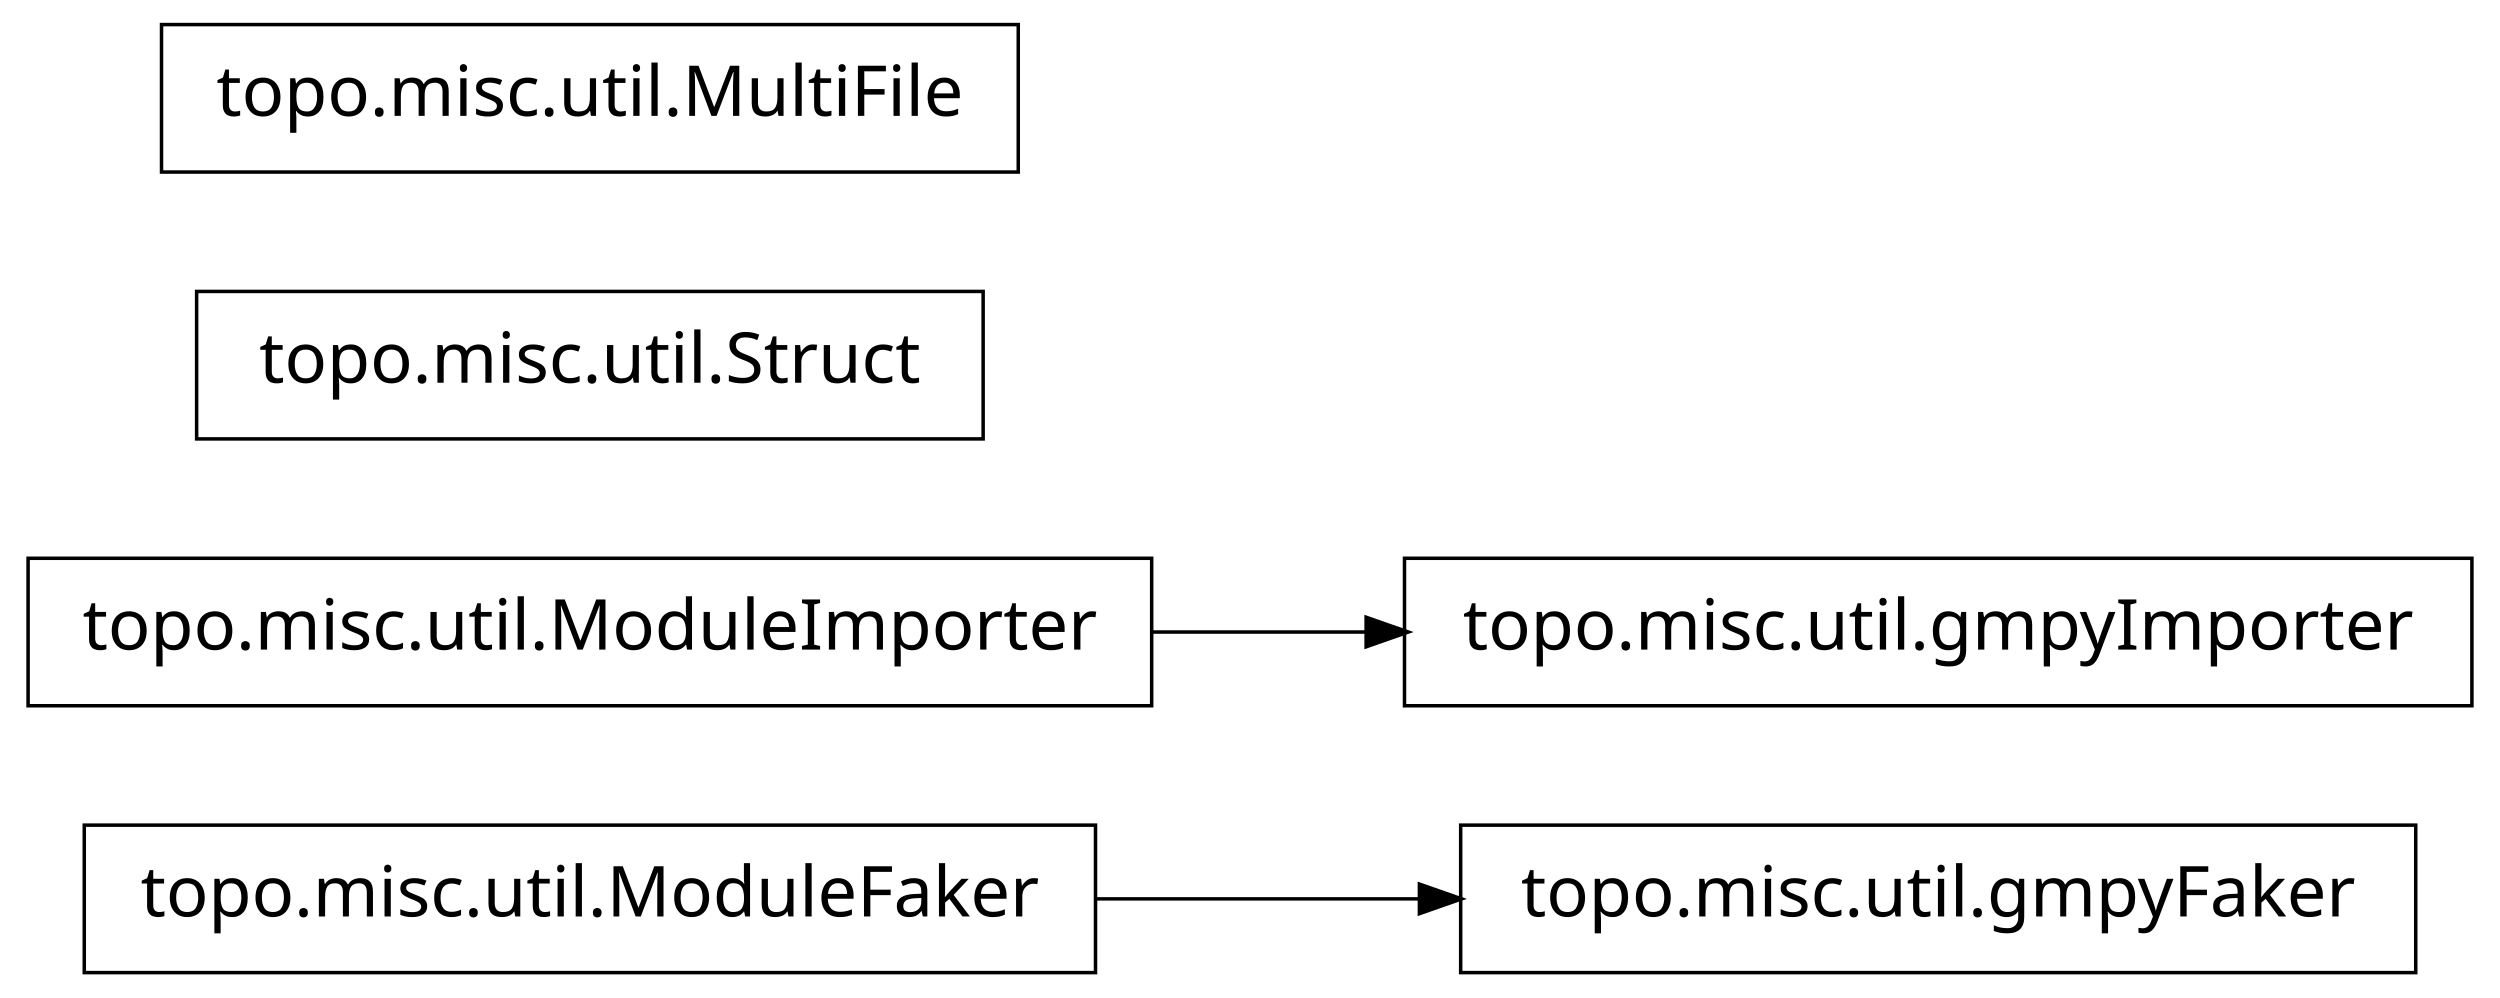
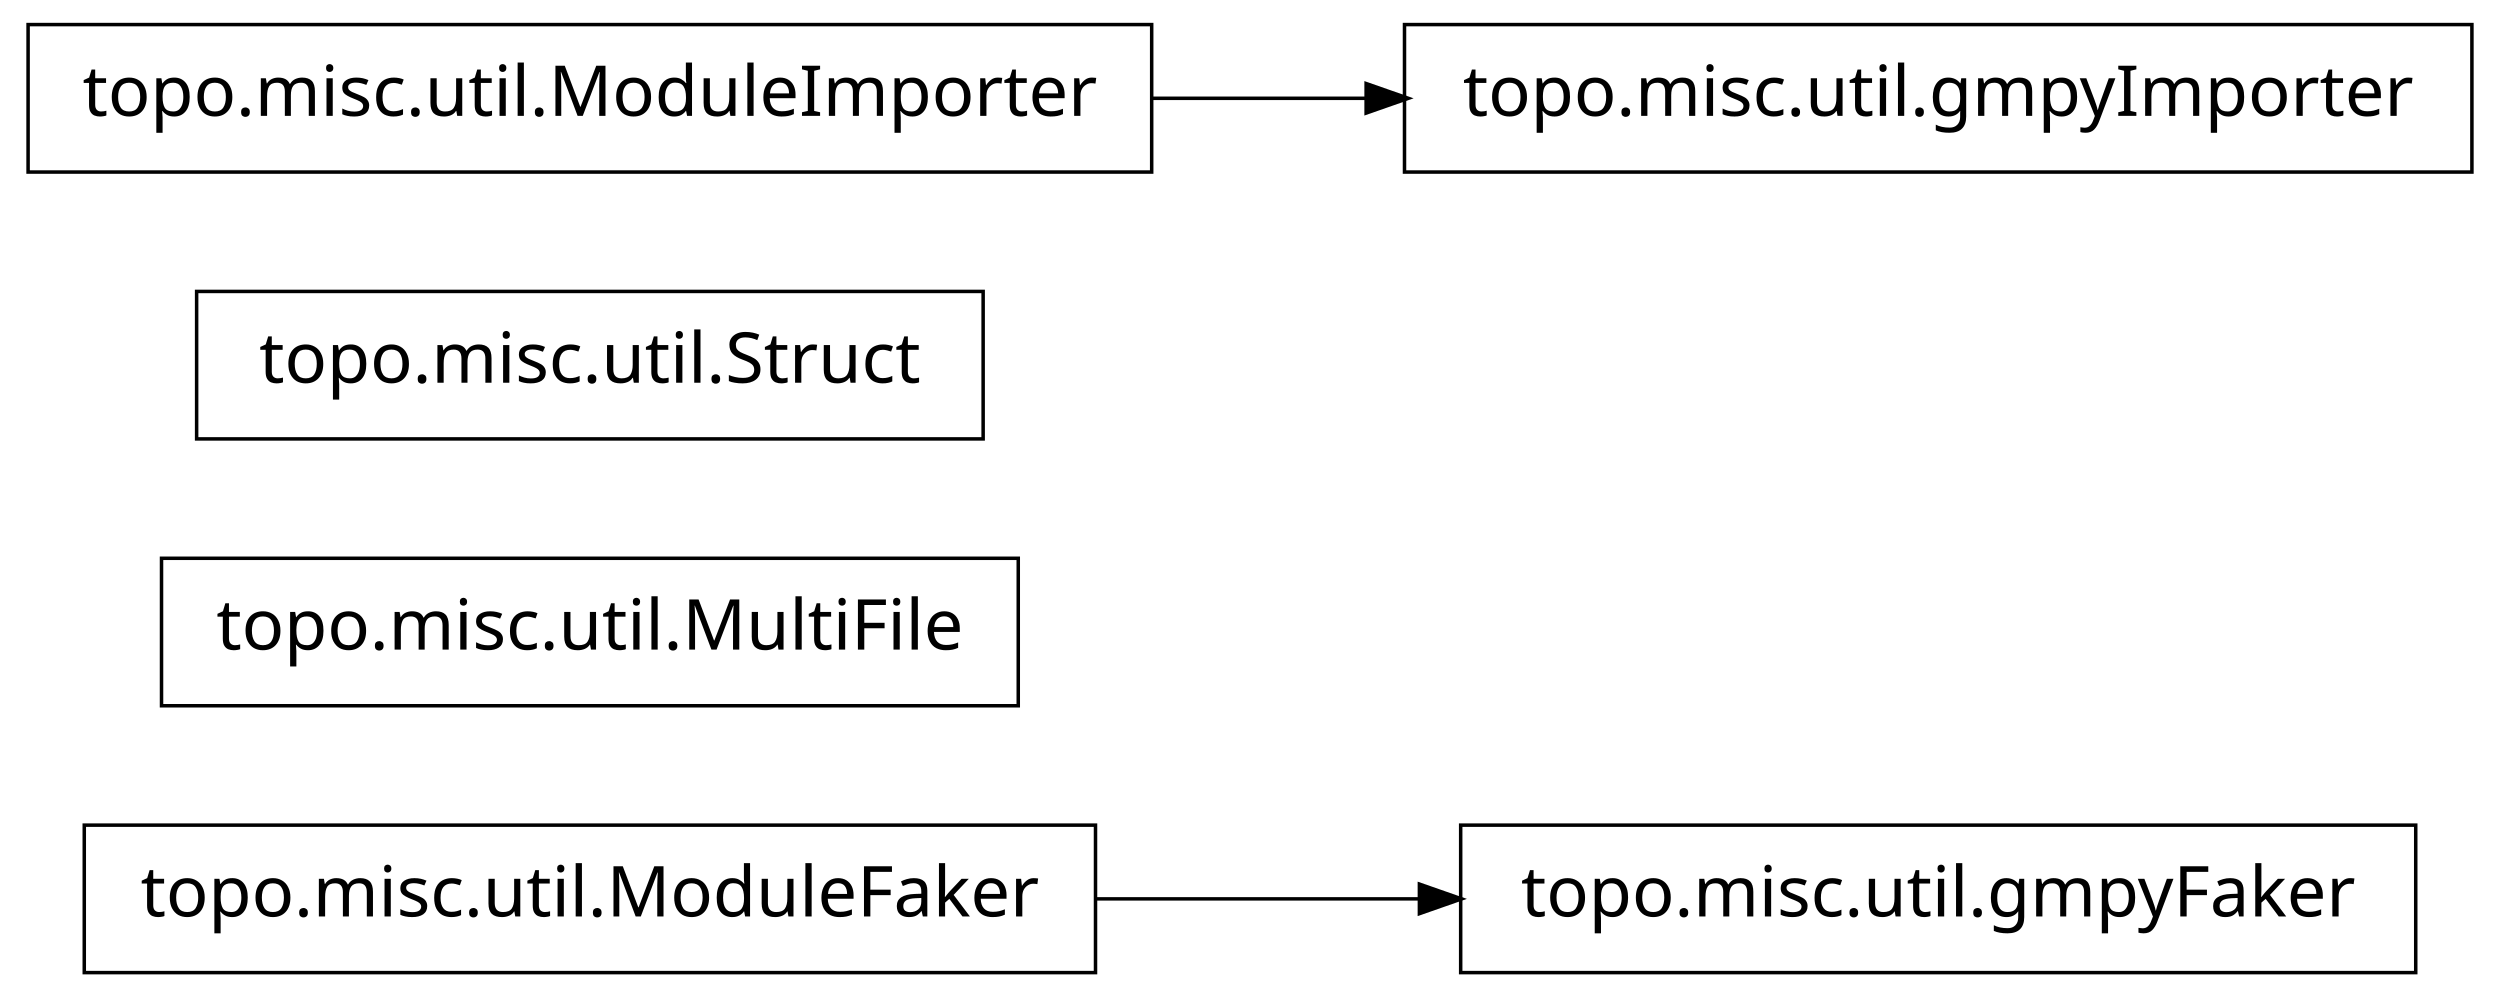
<svg xmlns="http://www.w3.org/2000/svg" width="356pt" height="142pt" viewBox="0.00 0.00 356.00 142.00">
  <g id="graph1" class="graph" transform="scale(1 1) rotate(0) translate(4 138)">
    <polygon fill="white" stroke="white" points="-4,5 -4,-138 353,-138 353,5 -4,5" />
    <g id="node1" class="node">
      <polygon fill="none" stroke="black" stroke-width="0.5" points="340,-20.5 204,-20.5 204,0.5 340,0.5 340,-20.5" />
      <text text-anchor="middle" x="272" y="-7.5" font-family="Vera" font-size="10.00">topo.misc.util.gmpyFaker</text>
    </g>
    <g id="node2" class="node">
      <polygon fill="none" stroke="black" stroke-width="0.5" points="152,-20.5 8,-20.5 8,0.5 152,0.5 152,-20.5" />
      <text text-anchor="middle" x="80" y="-7.5" font-family="Vera" font-size="10.00">topo.misc.util.ModuleFaker</text>
    </g>
    <g id="edge2" class="edge">
      <path fill="none" stroke="black" stroke-width="0.5" d="M152.04,-10C167.145,-10 183.095,-10 198.261,-10" />
      <polygon fill="black" stroke="black" points="198.372,-11.75 203.372,-10 198.372,-8.25 198.372,-11.75" />
    </g>
    <g id="node4" class="node">
-       <polygon fill="none" stroke="black" stroke-width="0.5" points="348,-58.5 196,-58.5 196,-37.5 348,-37.5 348,-58.5" />
-       <text text-anchor="middle" x="272" y="-45.5" font-family="Vera" font-size="10.00">topo.misc.util.gmpyImporter</text>
+       <polygon fill="none" stroke="black" stroke-width="0.5" points="141,-58.5 19,-58.5 19,-37.5 141,-37.5 141,-58.5" />
+       <text text-anchor="middle" x="80" y="-45.5" font-family="Vera" font-size="10.00">topo.misc.util.MultiFile</text>
    </g>
    <g id="node5" class="node">
-       <polygon fill="none" stroke="black" stroke-width="0.5" points="160,-58.5 7.10543e-14,-58.5 0,-37.5 160,-37.5 160,-58.5" />
-       <text text-anchor="middle" x="80" y="-45.5" font-family="Vera" font-size="10.00">topo.misc.util.ModuleImporter</text>
-     </g>
-     <g id="edge4" class="edge">
-       <path fill="none" stroke="black" stroke-width="0.5" d="M160.035,-48C170.112,-48 180.43,-48 190.528,-48" />
-       <polygon fill="black" stroke="black" points="190.786,-49.75 195.786,-48 190.786,-46.25 190.786,-49.75" />
-     </g>
-     <g id="node7" class="node">
      <polygon fill="none" stroke="black" stroke-width="0.5" points="136,-96.5 24,-96.5 24,-75.5 136,-75.5 136,-96.5" />
      <text text-anchor="middle" x="80" y="-83.5" font-family="Vera" font-size="10.00">topo.misc.util.Struct</text>
    </g>
-     <g id="node8" class="node">
-       <polygon fill="none" stroke="black" stroke-width="0.5" points="141,-134.5 19,-134.5 19,-113.5 141,-113.5 141,-134.5" />
-       <text text-anchor="middle" x="80" y="-121.5" font-family="Vera" font-size="10.00">topo.misc.util.MultiFile</text>
+     <g id="node6" class="node">
+       <polygon fill="none" stroke="black" stroke-width="0.5" points="348,-134.5 196,-134.5 196,-113.5 348,-113.5 348,-134.5" />
+       <text text-anchor="middle" x="272" y="-121.5" font-family="Vera" font-size="10.00">topo.misc.util.gmpyImporter</text>
+     </g>
+     <g id="node7" class="node">
+       <polygon fill="none" stroke="black" stroke-width="0.5" points="160,-134.5 7.10543e-14,-134.5 0,-113.5 160,-113.5 160,-134.5" />
+       <text text-anchor="middle" x="80" y="-121.5" font-family="Vera" font-size="10.00">topo.misc.util.ModuleImporter</text>
+     </g>
+     <g id="edge4" class="edge">
+       <path fill="none" stroke="black" stroke-width="0.5" d="M160.035,-124C170.112,-124 180.43,-124 190.528,-124" />
+       <polygon fill="black" stroke="black" points="190.786,-125.75 195.786,-124 190.786,-122.25 190.786,-125.75" />
    </g>
  </g>
</svg>
